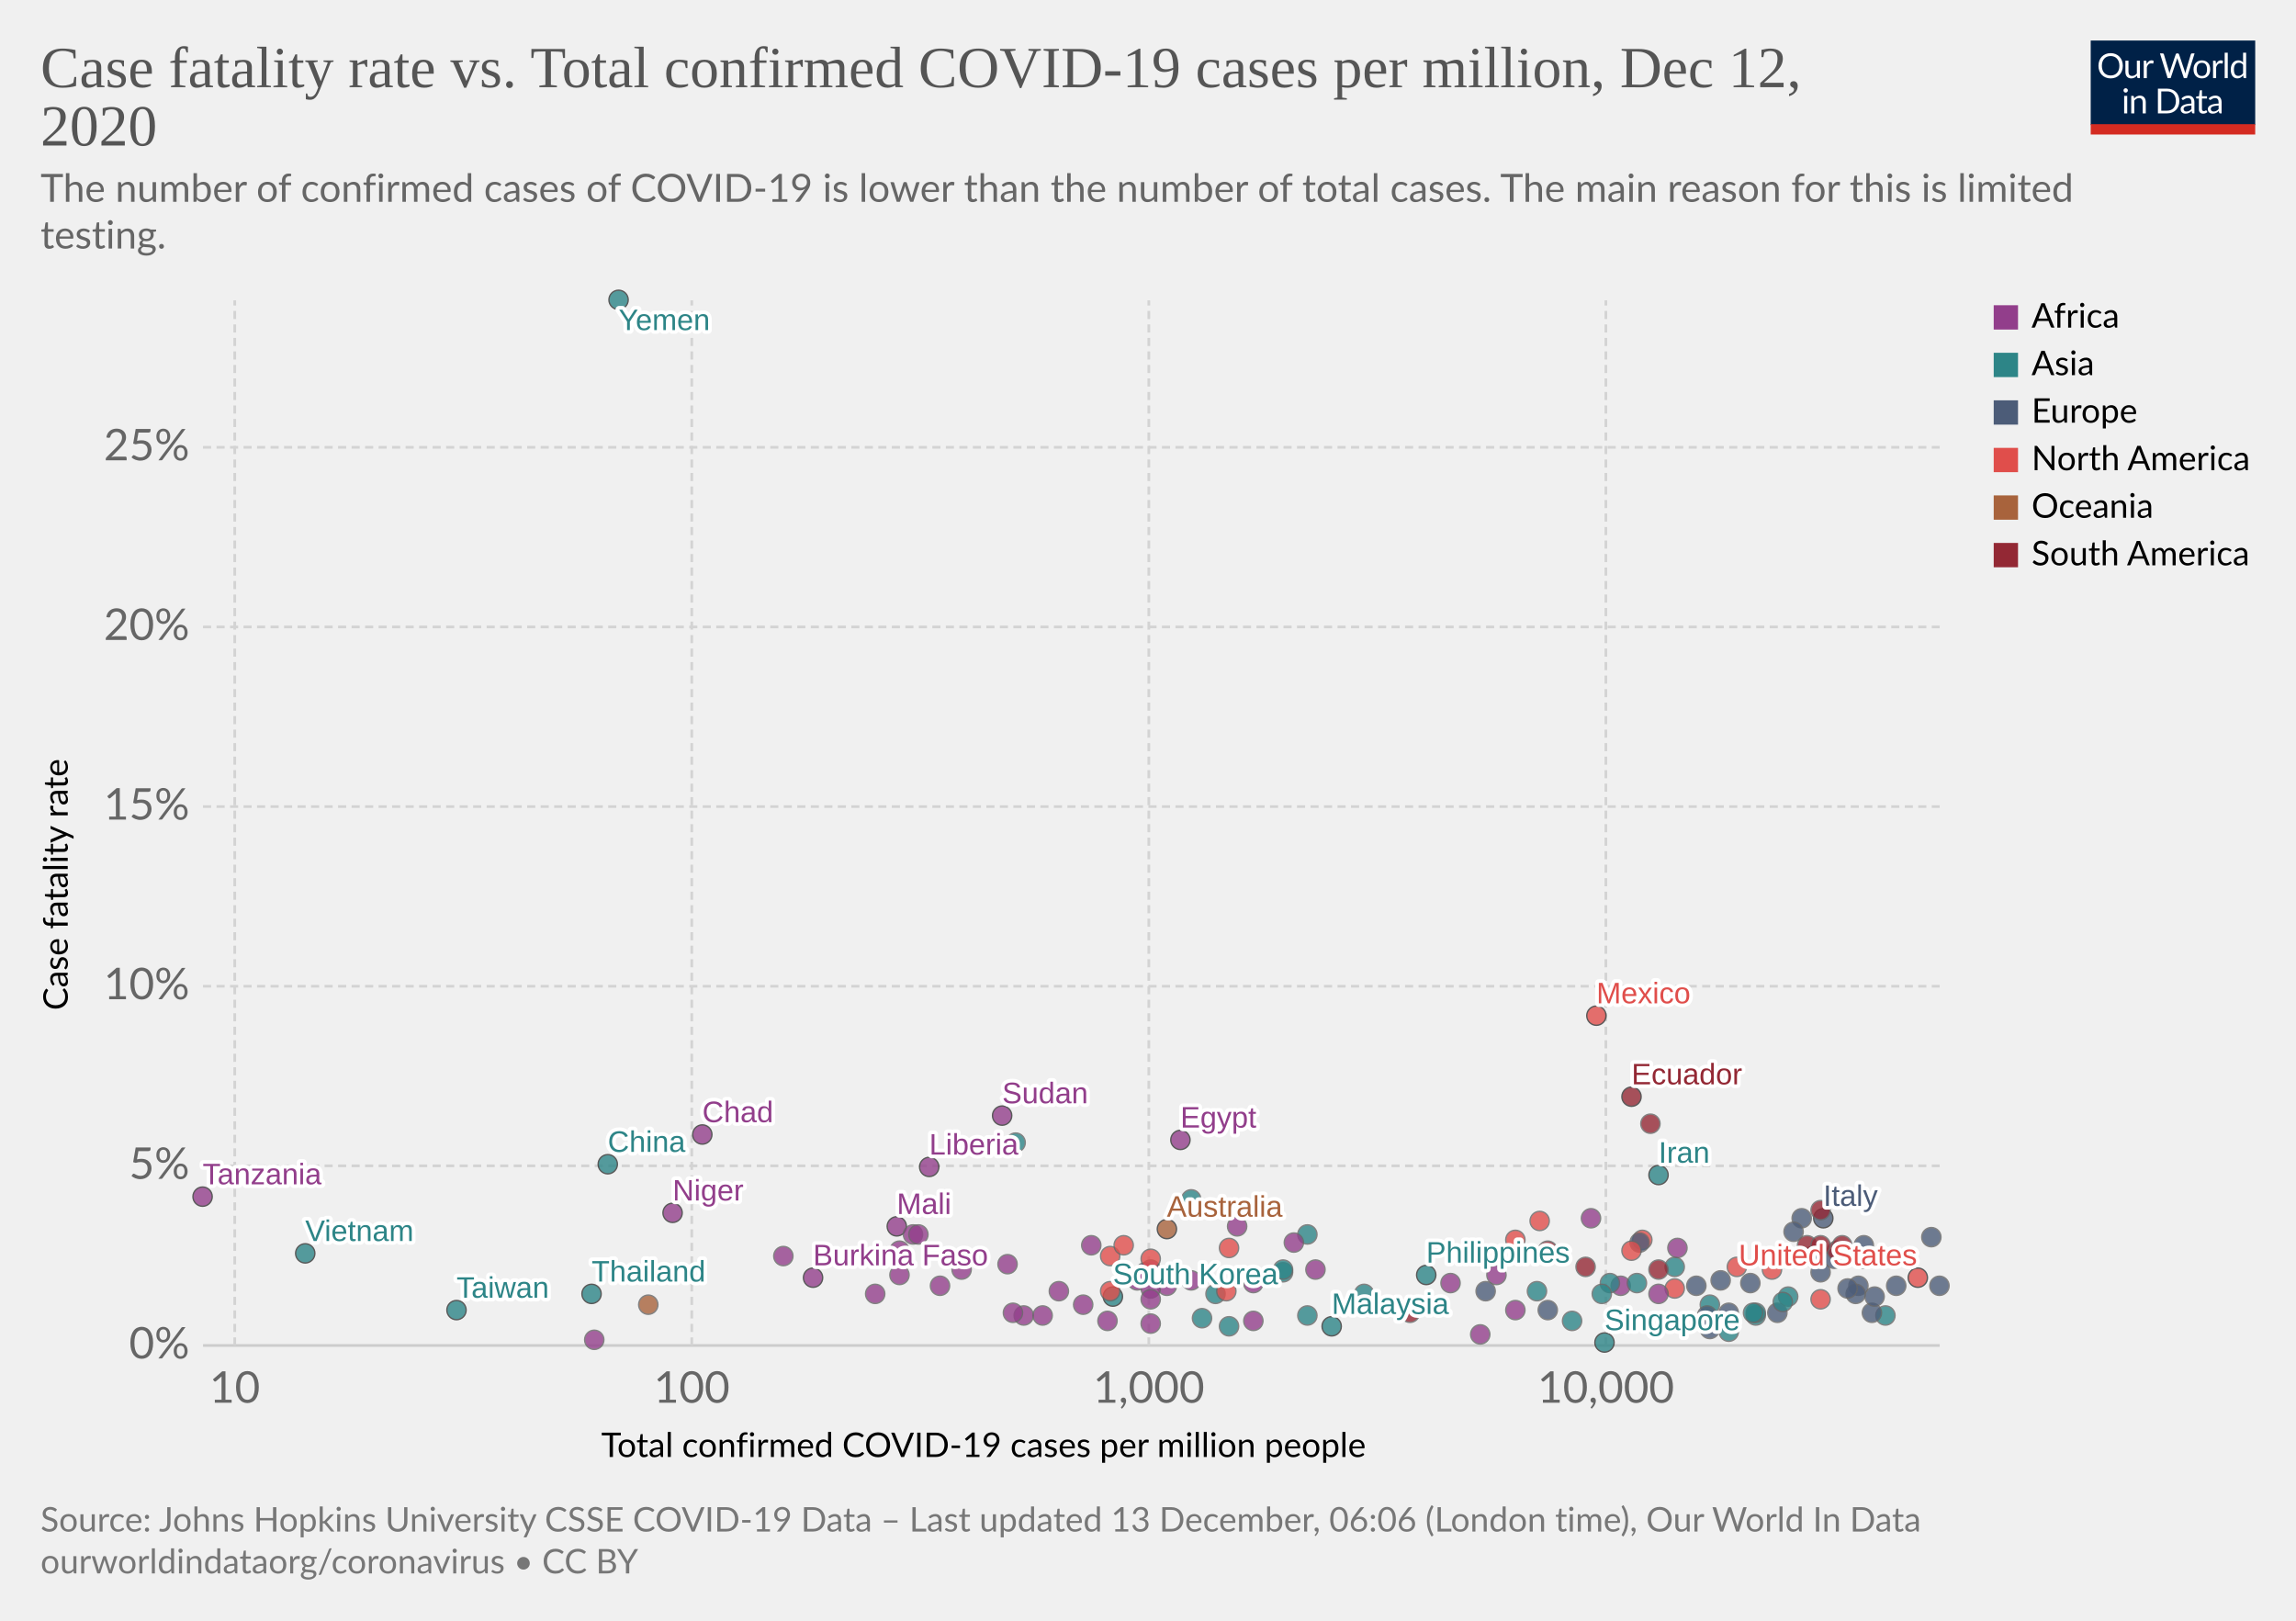
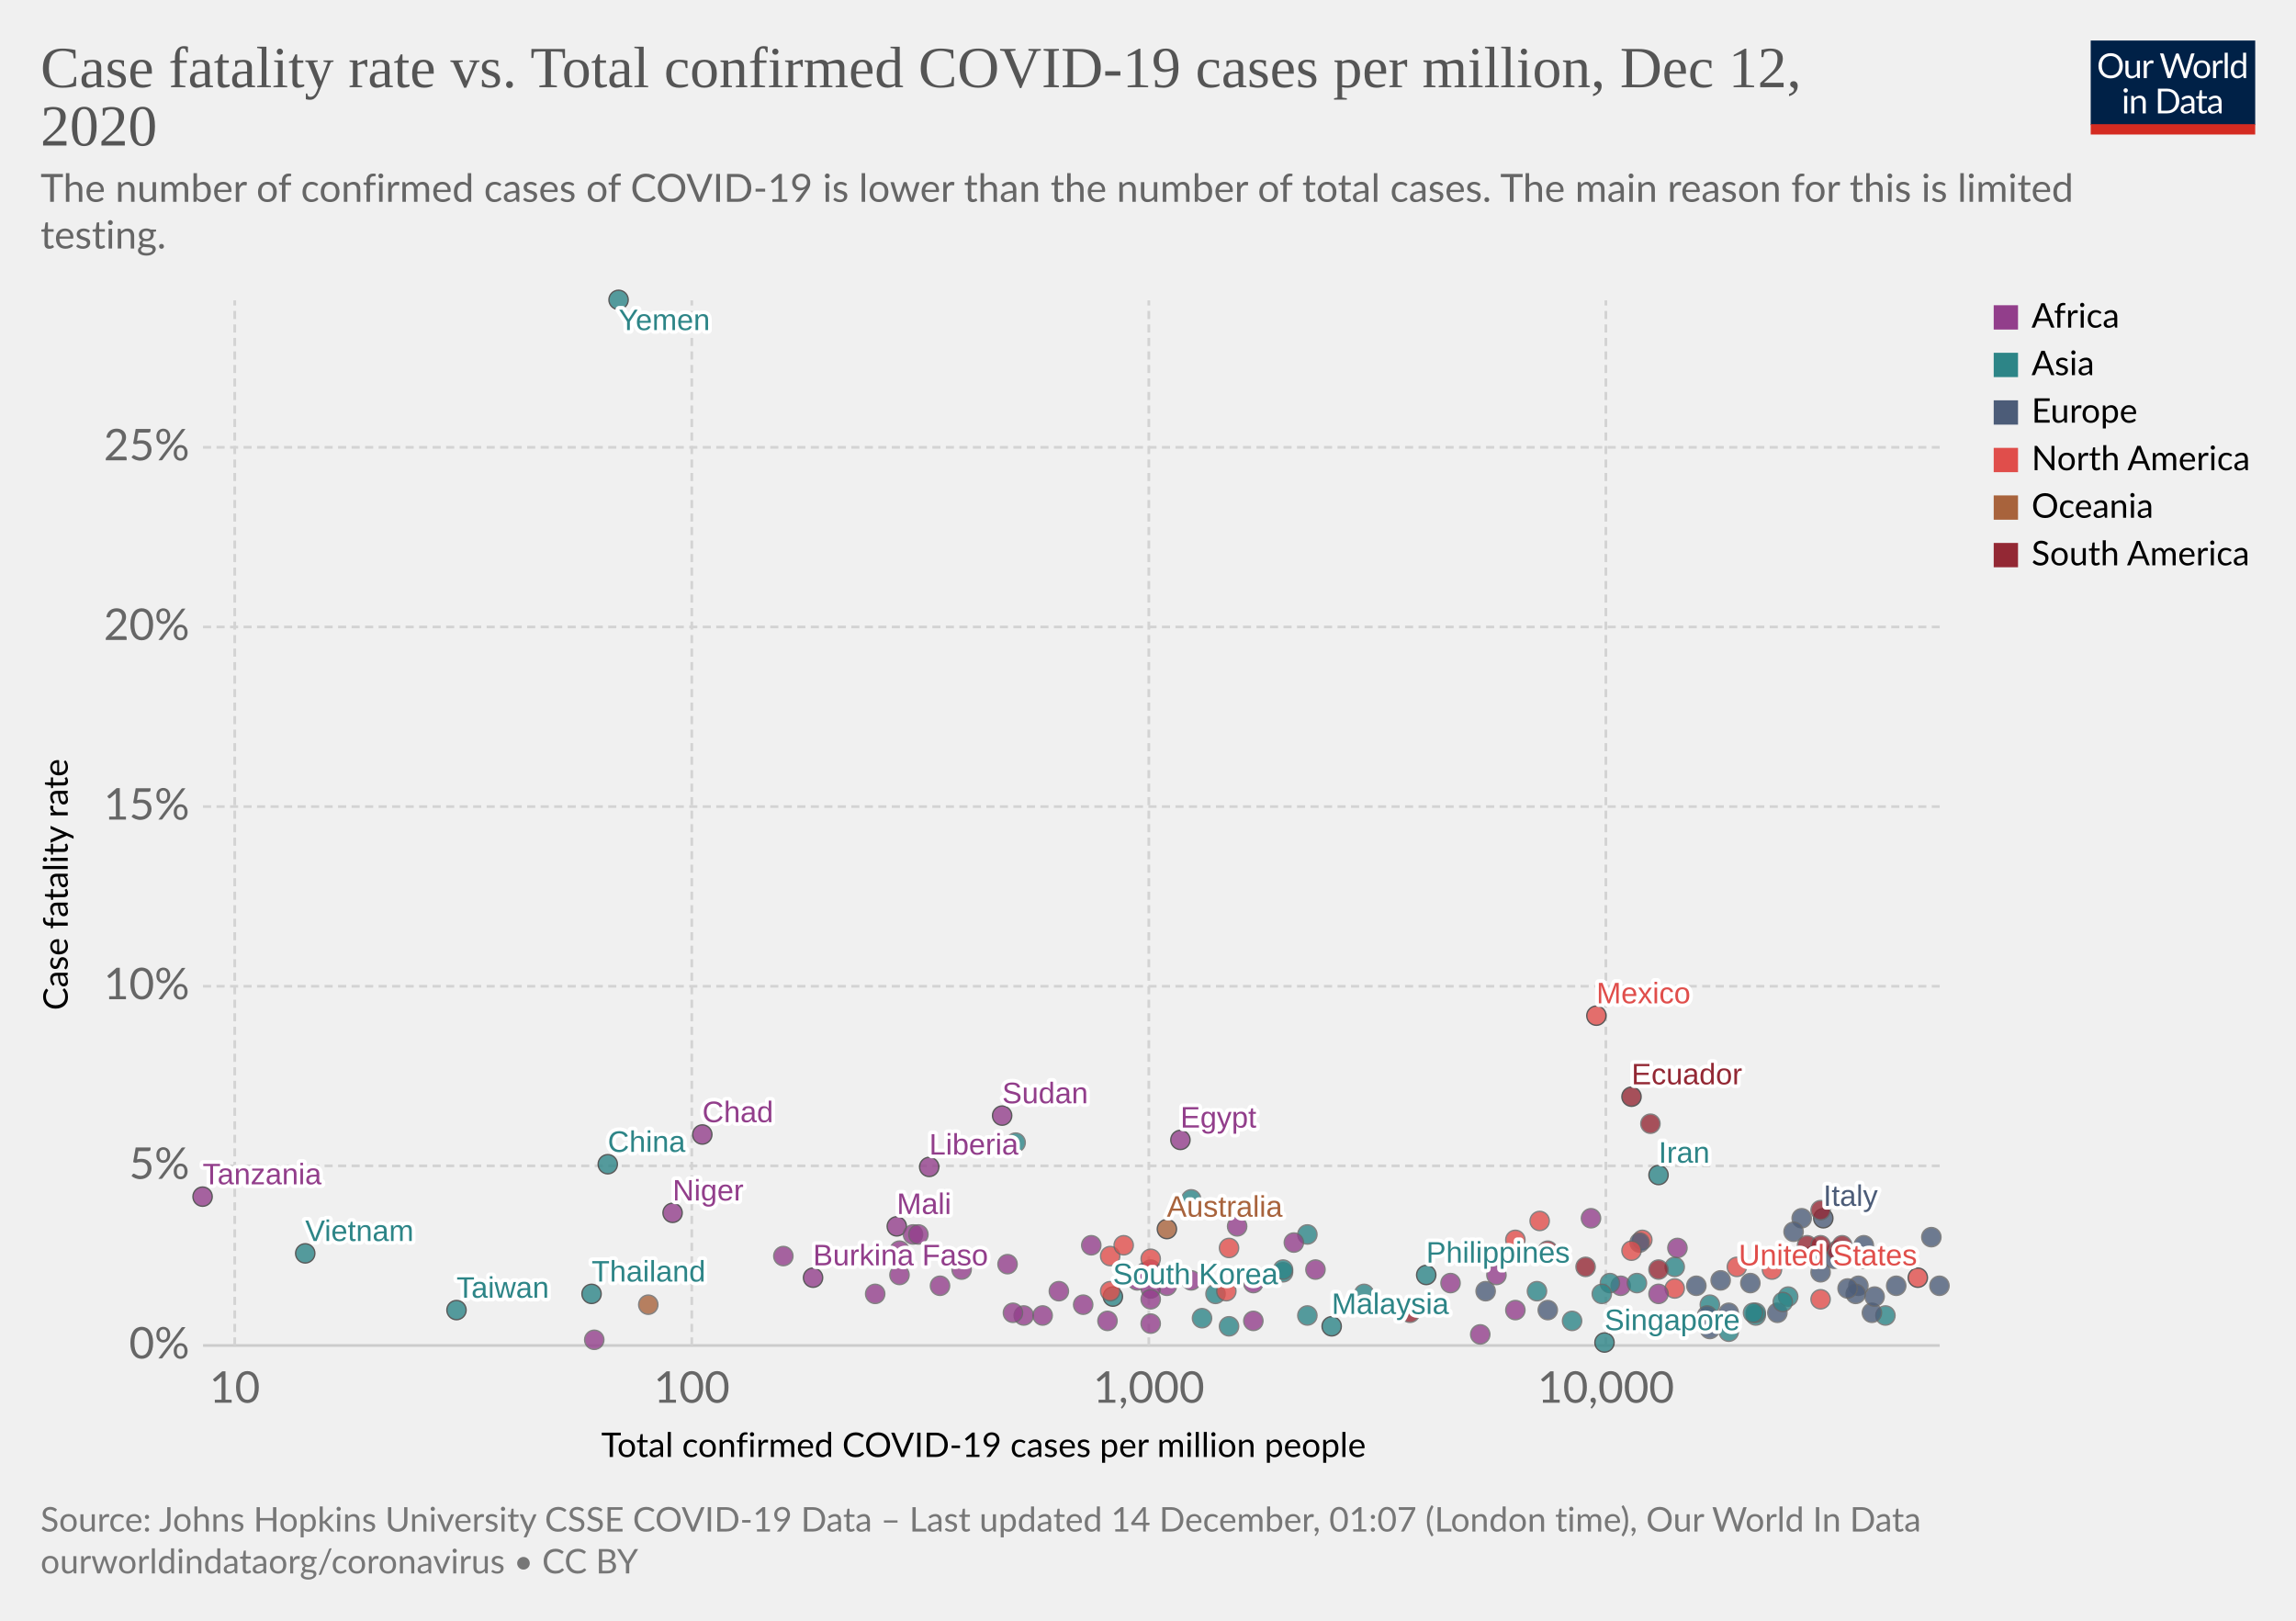
<svg xmlns="http://www.w3.org/2000/svg" version="1.1" style="background-color:#fff;-webkit-font-smoothing:antialiased" width="850" height="600" viewBox="0 0 850 600" font-family="Lato,'Helvetica Neue',Helvetica,Arial,sans-serif" font-size="18" text-rendering="optimizeLegibility">
  <g class="HeaderView">
    <g transform="matrix(.29 0 0 .29 774 15)">
      <svg width="210" height="120" viewBox="0 0 210 120" fill="none">
        <g clip-path="url(#clip0)">
          <path d="M0 0h210v107.89H0V0z" fill="#002147" />
          <path d="M40.98 32.25c0 2.36-.38 4.53-1.12 6.51a14.26 14.26 0 01-8.1 8.4c-1.9.78-4.02 1.17-6.34 1.17a16.6 16.6 0 01-6.33-1.17 14.31 14.31 0 01-8.08-8.4 18.29 18.29 0 01-1.12-6.51c0-2.36.38-4.53 1.12-6.5a14.32 14.32 0 018.07-8.44c1.92-.8 4.03-1.19 6.34-1.19 2.32 0 4.43.4 6.34 1.19 1.92.8 3.56 1.9 4.93 3.34a14.87 14.87 0 013.17 5.1 18.1 18.1 0 011.12 6.5zm-4.38 0c0-1.94-.26-3.68-.8-5.22a10.91 10.91 0 00-2.24-3.89 9.68 9.68 0 00-3.52-2.46 11.95 11.95 0 00-4.62-.86c-1.68 0-3.21.28-4.6.86a9.88 9.88 0 00-3.54 2.46 10.91 10.91 0 00-2.24 3.9c-.53 1.53-.8 3.27-.8 5.2 0 1.94.27 3.68.8 5.22a11.17 11.17 0 002.24 3.9 10.01 10.01 0 003.55 2.44c1.38.56 2.9.83 4.6.83 1.7 0 3.24-.27 4.61-.83a9.8 9.8 0 003.52-2.44 11.17 11.17 0 002.25-3.9c.53-1.54.8-3.28.8-5.21zm26.22-6.54V48H60.5c-.56 0-.9-.27-1.05-.81l-.31-2.4a12.45 12.45 0 01-3.26 2.6c-1.2.64-2.58.96-4.13.96-1.22 0-2.3-.2-3.24-.6a6.52 6.52 0 01-2.33-1.7 7.37 7.37 0 01-1.43-2.67c-.3-1.04-.46-2.2-.46-3.45V25.7h3.91v14.22c0 1.68.38 2.99 1.15 3.91.77.93 1.96 1.39 3.54 1.39 1.16 0 2.24-.27 3.23-.82a10.42 10.42 0 002.8-2.28V25.7h3.91zm8.61 4.47a9.94 9.94 0 012.6-3.56 5.64 5.64 0 013.76-1.3c.47 0 .92.05 1.34.15.44.1.83.27 1.17.49l-.3 2.92c-.09.37-.3.55-.66.55-.2 0-.5-.04-.9-.13a6.21 6.21 0 00-3.24.18c-.54.2-1.03.5-1.47.92-.42.4-.81.9-1.17 1.5-.33.58-.64 1.26-.92 2.02V48H67.7V25.71h2.25c.42 0 .72.08.88.25.16.16.27.44.33.83l.26 3.39zm61.16-13.7L122.75 48h-3.82l-7.99-24.05a21.95 21.95 0 01-.42-1.58 38.36 38.36 0 01-.44 1.58L102.05 48h-3.83L88.4 16.47h3.54c.38 0 .7.1.95.29.26.2.43.43.5.73l6.52 21.9c.1.4.2.83.28 1.28.1.46.2.94.29 1.46l.3-1.46c.12-.47.25-.9.38-1.27l7.41-21.91c.1-.25.26-.48.51-.69.27-.22.58-.33.95-.33h1.23c.38 0 .69.1.92.29.24.2.41.43.53.73l7.4 21.9a28.4 28.4 0 01.68 2.62 29.52 29.52 0 01.52-2.61l6.54-21.91c.07-.27.23-.5.48-.7.27-.21.58-.32.95-.32h3.32zm9.35 8.88c1.63 0 3.1.27 4.4.82a9.43 9.43 0 015.46 5.94c.5 1.4.74 2.98.74 4.73 0 1.76-.25 3.34-.74 4.75a9.43 9.43 0 01-5.46 5.92c-1.3.52-2.77.79-4.4.79-1.64 0-3.12-.27-4.44-.8a9.42 9.42 0 01-3.35-2.3c-.92-1-1.63-2.2-2.13-3.61-.49-1.41-.73-3-.73-4.75s.24-3.33.73-4.73c.5-1.43 1.2-2.64 2.13-3.63a9.4 9.4 0 013.35-2.31c1.32-.55 2.8-.82 4.44-.82zm0 19.89c2.2 0 3.84-.73 4.93-2.2 1.08-1.48 1.63-3.54 1.63-6.18 0-2.66-.55-4.72-1.63-6.2-1.09-1.49-2.73-2.23-4.93-2.23-1.12 0-2.09.2-2.93.57a5.7 5.7 0 00-2.06 1.65 7.5 7.5 0 00-1.24 2.67c-.26 1.04-.4 2.22-.4 3.54 0 2.64.55 4.7 1.64 6.18 1.1 1.47 2.76 2.2 4.99 2.2zm17.97-15.07a9.94 9.94 0 012.6-3.56 5.64 5.64 0 013.76-1.3c.47 0 .91.05 1.34.15.44.1.83.27 1.16.49l-.28 2.92c-.09.37-.31.55-.66.55-.2 0-.5-.04-.9-.13a6.2 6.2 0 00-3.24.18c-.54.2-1.03.5-1.47.92-.43.4-.82.9-1.17 1.5a13.1 13.1 0 00-.92 2.02V48h-3.94V25.71h2.24c.43 0 .72.08.88.25.17.16.28.44.33.83l.27 3.39zm15.04-14.59V48h-3.92V15.6h3.92zm19.55 15.43a6.22 6.22 0 00-2.38-2.05 6.7 6.7 0 00-2.86-.6c-2.07 0-3.66.75-4.77 2.23-1.12 1.48-1.68 3.6-1.68 6.33 0 1.46.13 2.7.38 3.74a7.29 7.29 0 001.1 2.56 4.35 4.35 0 001.78 1.45c.7.3 1.5.46 2.4.46 1.29 0 2.41-.3 3.36-.88a9.6 9.6 0 002.67-2.49V31.02zm3.91-15.43V48h-2.33c-.56 0-.9-.27-1.06-.81l-.35-2.71a12.13 12.13 0 01-3.25 2.77 8.28 8.28 0 01-4.23 1.06 7.31 7.31 0 01-6.14-2.9c-.73-.96-1.3-2.15-1.69-3.57a18.35 18.35 0 01.07-9.48 11.29 11.29 0 011.89-3.7 8.7 8.7 0 017.06-3.34 7.96 7.96 0 016.12 2.62V15.59h3.91zM46.61 70.71V93H42.7V70.71h3.91zm.84-7c0 .39-.08.75-.24 1.09a2.81 2.81 0 01-1.52 1.47 2.67 2.67 0 01-2.16 0 2.9 2.9 0 01-1.45-1.47 2.67 2.67 0 010-2.16c.15-.35.35-.65.6-.9.25-.27.53-.47.85-.62a2.67 2.67 0 012.16 0c.35.15.65.35.9.62.27.25.47.55.62.9.16.34.24.7.24 1.08zm7.97 10.24c.49-.54 1-1.04 1.54-1.48a9.85 9.85 0 013.66-1.84 8.96 8.96 0 015.43.35c.94.4 1.72.97 2.33 1.71a7.36 7.36 0 011.43 2.67c.32 1.04.49 2.19.49 3.45V93h-3.94V78.81c0-1.69-.4-3-1.17-3.92-.76-.93-1.93-1.4-3.5-1.4a6.6 6.6 0 00-3.25.83c-1 .56-1.92 1.31-2.77 2.27V93h-3.94V70.71h2.35c.56 0 .9.28 1.04.82l.3 2.42zm57.7 3.3c0 2.36-.37 4.5-1.11 6.44a14.3 14.3 0 01-3.17 4.98 14.1 14.1 0 01-4.93 3.2c-1.9.76-4.02 1.13-6.33 1.13H85.8V61.47h11.77c2.31 0 4.42.39 6.33 1.15a13.8 13.8 0 018.1 8.18 17.75 17.75 0 011.12 6.45zm-4.37 0c0-1.94-.26-3.67-.8-5.2a10.94 10.94 0 00-2.23-3.87 9.57 9.57 0 00-3.53-2.42 12.23 12.23 0 00-4.61-.83h-7.5v24.62h7.5c1.7 0 3.24-.28 4.61-.84a9.7 9.7 0 003.53-2.4 10.94 10.94 0 002.24-3.87c.53-1.53.8-3.26.8-5.2zm19.8 5.72c-1.8.06-3.34.2-4.62.44-1.26.22-2.3.51-3.1.88-.8.36-1.37.8-1.74 1.3-.35.5-.53 1.05-.53 1.67 0 .58.1 1.1.3 1.52a3 3 0 00.76 1.05c.34.27.73.46 1.17.6.45.11.94.17 1.45.17a7.28 7.28 0 003.5-.81 11.95 11.95 0 002.82-2.2v-4.62zm-12.65-9.11a12.73 12.73 0 013.98-2.66c1.43-.59 3-.88 4.73-.88 1.25 0 2.36.2 3.33.61a6.81 6.81 0 013.94 4.38c.33 1.04.5 2.19.5 3.43V93h-1.74a1.8 1.8 0 01-.88-.18c-.2-.13-.36-.38-.48-.74l-.44-2.12c-.59.55-1.16 1.03-1.72 1.46a9.48 9.48 0 01-3.74 1.7c-.69.15-1.46.23-2.3.23-.87 0-1.69-.12-2.45-.35a5.34 5.34 0 01-3.34-2.93 6.64 6.64 0 01-.49-2.64c0-.88.25-1.72.73-2.53a6.33 6.33 0 012.35-2.17c1.09-.63 2.5-1.15 4.25-1.54 1.75-.41 3.89-.65 6.42-.7v-1.75c0-1.73-.37-3.03-1.12-3.91-.75-.9-1.84-1.34-3.28-1.34-.97 0-1.78.12-2.44.37-.64.23-1.2.5-1.7.81l-1.23.82c-.33.23-.67.35-1 .35-.27 0-.5-.07-.69-.2a2.1 2.1 0 01-.48-.53l-.7-1.25zm27.67 19.5c-1.76 0-3.12-.5-4.07-1.48-.94-.98-1.41-2.4-1.41-4.25V74h-2.68a.9.9 0 01-.6-.2c-.16-.14-.24-.36-.24-.66v-1.56l3.65-.46.9-6.89a.9.9 0 01.29-.52.88.88 0 01.62-.22H142v7.67h6.44V74H142v13.38c0 .94.22 1.63.68 2.09.45.45 1.04.68 1.76.68a3.21 3.21 0 001.85-.53l.55-.35c.16-.12.3-.18.41-.18.2 0 .4.13.55.38l1.15 1.87a7.45 7.45 0 01-2.44 1.5c-.96.35-1.94.52-2.95.52zm19.68-10.4c-1.8.07-3.34.21-4.62.45-1.26.22-2.3.51-3.1.88-.8.36-1.37.8-1.74 1.3-.35.5-.53 1.05-.53 1.67 0 .58.1 1.1.3 1.52.18.42.44.77.76 1.05.34.27.73.46 1.17.6.45.11.94.17 1.45.17a7.3 7.3 0 003.5-.81 12.04 12.04 0 002.82-2.2v-4.62zm-12.65-9.1a12.72 12.72 0 013.99-2.66c1.42-.59 3-.88 4.72-.88 1.25 0 2.36.2 3.33.61a6.81 6.81 0 013.94 4.38c.33 1.04.5 2.19.5 3.43V93h-1.74a1.8 1.8 0 01-.88-.18c-.2-.13-.36-.38-.48-.74l-.44-2.12c-.59.55-1.16 1.03-1.72 1.46a9.48 9.48 0 01-3.74 1.7c-.69.15-1.46.23-2.3.23-.87 0-1.69-.12-2.45-.35a5.33 5.33 0 01-3.34-2.93 6.62 6.62 0 01-.49-2.64c0-.88.25-1.72.73-2.53a6.33 6.33 0 012.35-2.17c1.09-.63 2.5-1.15 4.25-1.54a31.2 31.2 0 016.42-.7v-1.75c0-1.73-.37-3.03-1.12-3.91-.75-.9-1.84-1.34-3.28-1.34-.97 0-1.78.12-2.44.37-.64.23-1.2.5-1.7.81-.46.3-.87.57-1.22.82-.34.23-.68.35-1.02.35-.26 0-.49-.07-.68-.2a1.88 1.88 0 01-.48-.53l-.7-1.25z" fill="#fff" />
          <path fill="#D42B21" d="M0 106.79h210V120H0z" />
        </g>
        <defs>
          <clipPath id="clip0">
            <path fill="#fff" d="M0 0h210v120H0z" />
          </clipPath>
        </defs>
      </svg>
    </g>
    <a href="https://ourworldindata.org/grapher/cfr-vs-covid-cases-per-capita?time=latest" target="_blank" rel="noopener" font-family="&quot;Playfair Display&quot;,Georgia,&quot;Times New Roman&quot;,serif">
      <text font-size="21.6" x="15" y="32.3" fill="#555">
        <tspan x="15" y="32.28">Case fatality rate vs. Total confirmed COVID-19 cases per million, Dec 12,</tspan>
        <tspan x="15" y="53.88">2020</tspan>
      </text>
    </a>
    <text font-size="14.4" x="15" y="74.7" fill="#666">
      <tspan x="15" y="74.72">The number of confirmed cases of COVID-19 is lower than the number of total cases. The main reason for this is limited</tspan>
      <tspan x="15" y="92">testing.</tspan>
    </text>
  </g>
  <g class="ScatterPlot">
    <g class="DualAxisView">
      <g class="HorizontalAxis">
        <text font-size="12.6" x="222.6" y="539.4">
          <tspan x="222.59" y="539.38">Total confirmed COVID-19 cases per million people</tspan>
        </text>
        <text x="86.9" y="519.3" fill="#666" text-anchor="middle" font-size="16.2">10</text>
        <text x="256.1" y="519.3" fill="#666" text-anchor="middle" font-size="16.2">100</text>
        <text x="425.3" y="519.3" fill="#666" text-anchor="middle" font-size="16.2">1,000</text>
        <text x="594.5" y="519.3" fill="#666" text-anchor="middle" font-size="16.2">10,000</text>
      </g>
      <g class="VerticalAxis">
        <text font-size="12.6" x="-374" y="25.1" transform="rotate(-90)">
          <tspan x="-373.99" y="25.08">Case fatality rate</tspan>
        </text>
        <text x="70.16" y="498.1" fill="#666" dominant-baseline="middle" text-anchor="end" font-size="16.2">0%</text>
        <text x="70.16" y="431.6" fill="#666" dominant-baseline="middle" text-anchor="end" font-size="16.2">5%</text>
        <text x="70.16" y="365.1" fill="#666" dominant-baseline="middle" text-anchor="end" font-size="16.2">10%</text>
        <text x="70.16" y="298.6" fill="#666" dominant-baseline="middle" text-anchor="end" font-size="16.2">15%</text>
        <text x="70.16" y="232.1" fill="#666" dominant-baseline="middle" text-anchor="end" font-size="16.2">20%</text>
        <text x="70.16" y="165.6" fill="#666" dominant-baseline="middle" text-anchor="end" font-size="16.2">25%</text>
      </g>
      <g class="AxisGridLines horizontalLines">
        <path stroke="#ccc" d="M75.16 498.1h642.93" />
        <path stroke="#d3d3d3" stroke-dasharray="3,2" d="M75.16 431.6h642.93M75.16 365.1h642.93M75.16 298.6h642.93M75.16 232.1h642.93M75.16 165.6h642.93" />
      </g>
      <g class="AxisGridLines verticalLines" stroke="#d3d3d3" stroke-dasharray="3,2">
        <path d="M86.9 498.1V111.2M256.1 498.1V111.2M425.3 498.1V111.2M594.5 498.1V111.2" />
      </g>
    </g>
    <g class="PointsWithLabels clickable" clip-path="url(#a)" font-family="Arial, sans-serif">
      <path fill="rgba(255,255,255,0)" d="M75.16 111.2h642.93v386.9H75.16z" />
      <defs>
        <clipPath id="a">
          <path d="M65.16 101.2h662.93v406.9H65.16z" />
        </clipPath>
      </defs>
      <g class="key-China_0">
        <circle cx="225" cy="431" r="3.57" fill="#2D8587" opacity=".8" stroke="#333" stroke-width=".5" />
      </g>
      <g class="key-South-Korea_0">
        <circle cx="412" cy="480" r="3.57" fill="#2D8587" opacity=".8" stroke="#333" stroke-width=".5" />
      </g>
      <g class="key-Japan_0">
        <circle cx="450" cy="479" r="3.57" fill="#2D8587" opacity=".8" stroke="#666" stroke-width=".5" />
      </g>
      <g class="key-Italy_0">
        <circle cx="675" cy="451" r="3.57" fill="#4C5C78" opacity=".8" stroke="#333" stroke-width=".5" />
      </g>
      <g class="key-Iran_0">
        <circle cx="614" cy="435" r="3.57" fill="#2D8587" opacity=".8" stroke="#333" stroke-width=".5" />
      </g>
      <g class="key-France_0">
        <circle cx="690" cy="466" r="3.57" fill="#4C5C78" opacity=".8" stroke="#666" stroke-width=".5" />
      </g>
      <g class="key-Spain_0">
        <circle cx="690" cy="461" r="3.57" fill="#4C5C78" opacity=".8" stroke="#666" stroke-width=".5" />
      </g>
      <g class="key-United-States_0">
        <circle cx="710" cy="473" r="3.57" fill="#E04E4B" opacity=".8" stroke="#333" stroke-width=".5" />
      </g>
      <g class="key-Switzerland_0">
        <circle cx="702" cy="476" r="3.57" fill="#4C5C78" opacity=".8" stroke="#666" stroke-width=".5" />
      </g>
      <g class="key-United-Kingdom_0">
        <circle cx="667" cy="451" r="3.57" fill="#4C5C78" opacity=".8" stroke="#666" stroke-width=".5" />
      </g>
      <g class="key-Netherlands_0">
        <circle cx="688" cy="476" r="3.57" fill="#4C5C78" opacity=".8" stroke="#666" stroke-width=".5" />
      </g>
      <g class="key-Germany_0">
        <circle cx="628" cy="476" r="3.57" fill="#4C5C78" opacity=".8" stroke="#666" stroke-width=".5" />
      </g>
      <g class="key-Sweden_0">
        <circle cx="679" cy="466" r="3.57" fill="#4C5C78" opacity=".8" stroke="#666" stroke-width=".5" />
      </g>
      <g class="key-Australia_0">
        <circle cx="432" cy="455" r="3.57" fill="#A8633C" opacity=".8" stroke="#333" stroke-width=".5" />
      </g>
      <g class="key-Belgium_0">
        <circle cx="715" cy="458" r="3.57" fill="#4C5C78" opacity=".8" stroke="#666" stroke-width=".5" />
      </g>
      <g class="key-Canada_0">
        <circle cx="608" cy="459" r="3.57" fill="#E04E4B" opacity=".8" stroke="#666" stroke-width=".5" />
      </g>
      <g class="key-Austria_0">
        <circle cx="687" cy="479" r="3.57" fill="#4C5C78" opacity=".8" stroke="#666" stroke-width=".5" />
      </g>
      <g class="key-Greece_0">
        <circle cx="607" cy="460" r="3.57" fill="#4C5C78" opacity=".8" stroke="#666" stroke-width=".5" />
      </g>
      <g class="key-Iraq_0">
        <circle cx="620" cy="469" r="3.57" fill="#2D8587" opacity=".8" stroke="#666" stroke-width=".5" />
      </g>
      <g class="key-Philippines_0">
        <circle cx="528" cy="472" r="3.57" fill="#2D8587" opacity=".8" stroke="#333" stroke-width=".5" />
      </g>
      <g class="key-Norway_0">
        <circle cx="573" cy="485" r="3.57" fill="#4C5C78" opacity=".8" stroke="#666" stroke-width=".5" />
      </g>
      <g class="key-India_0">
        <circle cx="569" cy="478" r="3.57" fill="#2D8587" opacity=".8" stroke="#666" stroke-width=".5" />
      </g>
      <g class="key-Egypt_0">
        <circle cx="437" cy="422" r="3.57" fill="#923E8B" opacity=".8" stroke="#333" stroke-width=".5" />
      </g>
      <g class="key-Denmark_0">
        <circle cx="640" cy="486" r="3.57" fill="#4C5C78" opacity=".8" stroke="#666" stroke-width=".5" />
      </g>
      <g class="key-Poland_0">
        <circle cx="674" cy="471" r="3.57" fill="#4C5C78" opacity=".8" stroke="#666" stroke-width=".5" />
      </g>
      <g class="key-Lebanon_0">
        <circle cx="650" cy="487" r="3.57" fill="#2D8587" opacity=".8" stroke="#666" stroke-width=".5" />
      </g>
      <g class="key-Indonesia_0">
        <circle cx="484" cy="457" r="3.57" fill="#2D8587" opacity=".8" stroke="#666" stroke-width=".5" />
      </g>
      <g class="key-Thailand_0">
        <circle cx="219" cy="479" r="3.57" fill="#2D8587" opacity=".8" stroke="#333" stroke-width=".5" />
      </g>
      <g class="key-Brazil_0">
        <circle cx="680" cy="463" r="3.57" fill="#932834" opacity=".8" stroke="#666" stroke-width=".5" />
      </g>
      <g class="key-Portugal_0">
        <circle cx="684" cy="477" r="3.57" fill="#4C5C78" opacity=".8" stroke="#666" stroke-width=".5" />
      </g>
      <g class="key-Malaysia_0">
        <circle cx="493" cy="491" r="3.57" fill="#2D8587" opacity=".8" stroke="#333" stroke-width=".5" />
      </g>
      <g class="key-Taiwan_0">
        <circle cx="169" cy="485" r="3.57" fill="#2D8587" opacity=".8" stroke="#333" stroke-width=".5" />
      </g>
      <g class="key-Ecuador_0">
        <circle cx="604" cy="406" r="3.57" fill="#932834" opacity=".8" stroke="#333" stroke-width=".5" />
      </g>
      <g class="key-Slovakia_0">
        <circle cx="658" cy="486" r="3.57" fill="#4C5C78" opacity=".8" stroke="#666" stroke-width=".5" />
      </g>
      <g class="key-Pakistan_0">
        <circle cx="475" cy="471" r="3.57" fill="#2D8587" opacity=".8" stroke="#666" stroke-width=".5" />
      </g>
      <g class="key-Turkey_0">
        <circle cx="650" cy="486" r="3.57" fill="#2D8587" opacity=".8" stroke="#666" stroke-width=".5" />
      </g>
      <g class="key-Russia_0">
        <circle cx="637" cy="474" r="3.57" fill="#4C5C78" opacity=".8" stroke="#666" stroke-width=".5" />
      </g>
      <g class="key-Mexico_0">
        <circle cx="591" cy="376" r="3.57" fill="#E04E4B" opacity=".8" stroke="#333" stroke-width=".5" />
      </g>
      <g class="key-Israel_0">
        <circle cx="698" cy="487" r="3.57" fill="#2D8587" opacity=".8" stroke="#666" stroke-width=".5" />
      </g>
      <g class="key-Serbia_0">
        <circle cx="693" cy="486" r="3.57" fill="#4C5C78" opacity=".8" stroke="#666" stroke-width=".5" />
      </g>
      <g class="key-Peru_0">
        <circle cx="674" cy="448" r="3.57" fill="#932834" opacity=".8" stroke="#666" stroke-width=".5" />
      </g>
      <g class="key-United-Arab-Emirates_0">
        <circle cx="640" cy="493" r="3.57" fill="#2D8587" opacity=".8" stroke="#666" stroke-width=".5" />
      </g>
      <g class="key-Argentina_0">
        <circle cx="682" cy="461" r="3.57" fill="#932834" opacity=".8" stroke="#666" stroke-width=".5" />
      </g>
      <g class="key-Bulgaria_0">
        <circle cx="664" cy="456" r="3.57" fill="#4C5C78" opacity=".8" stroke="#666" stroke-width=".5" />
      </g>
      <g class="key-Singapore_0">
        <circle cx="594" cy="497" r="3.57" fill="#2D8587" opacity=".8" stroke="#333" stroke-width=".5" />
      </g>
      <g class="key-Hungary_0">
        <circle cx="671" cy="465" r="3.57" fill="#4C5C78" opacity=".8" stroke="#666" stroke-width=".5" />
      </g>
      <g class="key-Finland_0">
        <circle cx="550" cy="478" r="3.57" fill="#4C5C78" opacity=".8" stroke="#666" stroke-width=".5" />
      </g>
      <g class="key-Dominican-Republic_0">
        <circle cx="620" cy="477" r="3.57" fill="#E04E4B" opacity=".8" stroke="#666" stroke-width=".5" />
      </g>
      <g class="key-Costa-Rica_0">
        <circle cx="674" cy="481" r="3.57" fill="#E04E4B" opacity=".8" stroke="#666" stroke-width=".5" />
      </g>
      <g class="key-Algeria_0">
        <circle cx="479" cy="460" r="3.57" fill="#923E8B" opacity=".8" stroke="#666" stroke-width=".5" />
      </g>
      <g class="key-Morocco_0">
        <circle cx="600" cy="476" r="3.57" fill="#923E8B" opacity=".8" stroke="#666" stroke-width=".5" />
      </g>
      <g class="key-Romania_0">
        <circle cx="672" cy="466" r="3.57" fill="#4C5C78" opacity=".8" stroke="#666" stroke-width=".5" />
      </g>
      <g class="key-Czechia_0">
        <circle cx="718" cy="476" r="3.57" fill="#4C5C78" opacity=".8" stroke="#666" stroke-width=".5" />
      </g>
      <g class="key-Colombia_0">
        <circle cx="669" cy="461" r="3.57" fill="#932834" opacity=".8" stroke="#666" stroke-width=".5" />
      </g>
      <g class="key-Chile_0">
        <circle cx="674" cy="461" r="3.57" fill="#932834" opacity=".8" stroke="#666" stroke-width=".5" />
      </g>
      <g class="key-Tunisia_0">
        <circle cx="589" cy="451" r="3.57" fill="#923E8B" opacity=".8" stroke="#666" stroke-width=".5" />
      </g>
      <g class="key-Burkina-Faso_0">
        <circle cx="301" cy="473" r="3.57" fill="#923E8B" opacity=".8" stroke="#333" stroke-width=".5" />
      </g>
      <g class="key-Saudi-Arabia_0">
        <circle cx="596" cy="475" r="3.57" fill="#2D8587" opacity=".8" stroke="#666" stroke-width=".5" />
      </g>
      <g class="key-Ukraine_0">
        <circle cx="648" cy="475" r="3.57" fill="#4C5C78" opacity=".8" stroke="#666" stroke-width=".5" />
      </g>
      <g class="key-Ghana_0">
        <circle cx="464" cy="489" r="3.57" fill="#923E8B" opacity=".8" stroke="#666" stroke-width=".5" />
      </g>
      <g class="key-Kazakhstan_0">
        <circle cx="593" cy="479" r="3.57" fill="#2D8587" opacity=".8" stroke="#666" stroke-width=".5" />
      </g>
      <g class="key-Azerbaijan_0">
        <circle cx="633" cy="483" r="3.57" fill="#2D8587" opacity=".8" stroke="#666" stroke-width=".5" />
      </g>
      <g class="key-South-Africa_0">
        <circle cx="621" cy="462" r="3.57" fill="#923E8B" opacity=".8" stroke="#666" stroke-width=".5" />
      </g>
      <g class="key-Venezuela_0">
        <circle cx="522" cy="486" r="3.57" fill="#932834" opacity=".8" stroke="#666" stroke-width=".5" />
      </g>
      <g class="key-Jordan_0">
        <circle cx="662" cy="480" r="3.57" fill="#2D8587" opacity=".8" stroke="#666" stroke-width=".5" />
      </g>
      <g class="key-Sri-Lanka_0">
        <circle cx="455" cy="491" r="3.57" fill="#2D8587" opacity=".8" stroke="#666" stroke-width=".5" />
      </g>
      <g class="key-Cuba_0">
        <circle cx="411" cy="478" r="3.57" fill="#E04E4B" opacity=".8" stroke="#666" stroke-width=".5" />
      </g>
      <g class="key-Uzbekistan_0">
        <circle cx="484" cy="487" r="3.57" fill="#2D8587" opacity=".8" stroke="#666" stroke-width=".5" />
      </g>
      <g class="key-Afghanistan_0">
        <circle cx="441" cy="444" r="3.57" fill="#2D8587" opacity=".8" stroke="#666" stroke-width=".5" />
      </g>
      <g class="key-Cameroon_0">
        <circle cx="421" cy="474" r="3.57" fill="#923E8B" opacity=".8" stroke="#666" stroke-width=".5" />
      </g>
      <g class="key-Nigeria_0">
        <circle cx="348" cy="476" r="3.57" fill="#923E8B" opacity=".8" stroke="#666" stroke-width=".5" />
      </g>
      <g class="key-Honduras_0">
        <circle cx="604" cy="463" r="3.57" fill="#E04E4B" opacity=".8" stroke="#666" stroke-width=".5" />
      </g>
      <g class="key-Palestine_0">
        <circle cx="649" cy="486" r="3.57" fill="#2D8587" opacity=".8" stroke="#666" stroke-width=".5" />
      </g>
      <g class="key-Cote-d__0027Ivoire_0">
        <circle cx="410" cy="489" r="3.57" fill="#923E8B" opacity=".8" stroke="#666" stroke-width=".5" />
      </g>
      <g class="key-Belarus_0">
        <circle cx="632" cy="487" r="3.57" fill="#4C5C78" opacity=".8" stroke="#666" stroke-width=".5" />
      </g>
      <g class="key-Bolivia_0">
        <circle cx="611" cy="416" r="3.57" fill="#932834" opacity=".8" stroke="#666" stroke-width=".5" />
      </g>
      <g class="key-Oman_0">
        <circle cx="660" cy="482" r="3.57" fill="#2D8587" opacity=".8" stroke="#666" stroke-width=".5" />
      </g>
      <g class="key-Senegal_0">
        <circle cx="426" cy="470" r="3.57" fill="#923E8B" opacity=".8" stroke="#666" stroke-width=".5" />
      </g>
      <g class="key-Democratic-Republic-of-Congo_0">
        <circle cx="290" cy="465" r="3.57" fill="#923E8B" opacity=".8" stroke="#666" stroke-width=".5" />
      </g>
      <g class="key-Kenya_0">
        <circle cx="464" cy="475" r="3.57" fill="#923E8B" opacity=".8" stroke="#666" stroke-width=".5" />
      </g>
      <g class="key-Kyrgyzstan_0">
        <circle cx="606" cy="475" r="3.57" fill="#2D8587" opacity=".8" stroke="#666" stroke-width=".5" />
      </g>
      <g class="key-Niger_0">
        <circle cx="249" cy="449" r="3.57" fill="#923E8B" opacity=".8" stroke="#333" stroke-width=".5" />
      </g>
      <g class="key-Paraguay_0">
        <circle cx="614" cy="470" r="3.57" fill="#932834" opacity=".8" stroke="#666" stroke-width=".5" />
      </g>
      <g class="key-Bangladesh_0">
        <circle cx="505" cy="479" r="3.57" fill="#2D8587" opacity=".8" stroke="#666" stroke-width=".5" />
      </g>
      <g class="key-El-Salvador_0">
        <circle cx="561" cy="459" r="3.57" fill="#E04E4B" opacity=".8" stroke="#666" stroke-width=".5" />
      </g>
      <g class="key-Guatemala_0">
        <circle cx="570" cy="452" r="3.57" fill="#E04E4B" opacity=".8" stroke="#666" stroke-width=".5" />
      </g>
      <g class="key-Mali_0">
        <circle cx="332" cy="454" r="3.57" fill="#923E8B" opacity=".8" stroke="#333" stroke-width=".5" />
      </g>
      <g class="key-Guinea_0">
        <circle cx="426" cy="490" r="3.57" fill="#923E8B" opacity=".8" stroke="#666" stroke-width=".5" />
      </g>
      <g class="key-Congo_0">
        <circle cx="432" cy="476" r="3.57" fill="#923E8B" opacity=".8" stroke="#666" stroke-width=".5" />
      </g>
      <g class="key-Tanzania_0">
        <circle cx="75" cy="443" r="3.57" fill="#923E8B" opacity=".8" stroke="#333" stroke-width=".5" />
      </g>
      <g class="key-Somalia_0">
        <circle cx="333" cy="463" r="3.57" fill="#923E8B" opacity=".8" stroke="#666" stroke-width=".5" />
      </g>
      <g class="key-Ethiopia_0">
        <circle cx="426" cy="477" r="3.57" fill="#923E8B" opacity=".8" stroke="#666" stroke-width=".5" />
      </g>
      <g class="key-Myanmar_0">
        <circle cx="475" cy="470" r="3.57" fill="#2D8587" opacity=".8" stroke="#666" stroke-width=".5" />
      </g>
      <g class="key-Sudan_0">
        <circle cx="371" cy="413" r="3.57" fill="#923E8B" opacity=".8" stroke="#333" stroke-width=".5" />
      </g>
      <g class="key-Liberia_0">
        <circle cx="344" cy="432" r="3.57" fill="#923E8B" opacity=".8" stroke="#333" stroke-width=".5" />
      </g>
      <g class="key-Sierra-Leone_0">
        <circle cx="338" cy="457" r="3.57" fill="#923E8B" opacity=".8" stroke="#666" stroke-width=".5" />
      </g>
      <g class="key-Guinea__002dBissau_0">
        <circle cx="441" cy="474" r="3.57" fill="#923E8B" opacity=".8" stroke="#666" stroke-width=".5" />
      </g>
      <g class="key-Togo_0">
        <circle cx="356" cy="470" r="3.57" fill="#923E8B" opacity=".8" stroke="#666" stroke-width=".5" />
      </g>
      <g class="key-Zambia_0">
        <circle cx="424" cy="471" r="3.57" fill="#923E8B" opacity=".8" stroke="#666" stroke-width=".5" />
      </g>
      <g class="key-Eswatini_0">
        <circle cx="554" cy="472" r="3.57" fill="#923E8B" opacity=".8" stroke="#666" stroke-width=".5" />
      </g>
      <g class="key-Chad_0">
        <circle cx="260" cy="420" r="3.57" fill="#923E8B" opacity=".8" stroke="#333" stroke-width=".5" />
      </g>
      <g class="key-Tajikistan_0">
        <circle cx="445" cy="488" r="3.57" fill="#2D8587" opacity=".8" stroke="#666" stroke-width=".5" />
      </g>
      <g class="key-Haiti_0">
        <circle cx="411" cy="465" r="3.57" fill="#E04E4B" opacity=".8" stroke="#666" stroke-width=".5" />
      </g>
      <g class="key-Sao-Tome-and-Principe_0">
        <circle cx="537" cy="475" r="3.57" fill="#923E8B" opacity=".8" stroke="#666" stroke-width=".5" />
      </g>
      <g class="key-Benin_0">
        <circle cx="324" cy="479" r="3.57" fill="#923E8B" opacity=".8" stroke="#666" stroke-width=".5" />
      </g>
      <g class="key-Guyana_0">
        <circle cx="573" cy="463" r="3.57" fill="#932834" opacity=".8" stroke="#666" stroke-width=".5" />
      </g>
      <g class="key-Yemen_0">
        <circle cx="229" cy="111" r="3.57" fill="#2D8587" opacity=".8" stroke="#333" stroke-width=".5" />
      </g>
      <g class="key-South-Sudan_0">
        <circle cx="333" cy="472" r="3.57" fill="#923E8B" opacity=".8" stroke="#666" stroke-width=".5" />
      </g>
      <g class="key-Nepal_0">
        <circle cx="582" cy="489" r="3.57" fill="#2D8587" opacity=".8" stroke="#666" stroke-width=".5" />
      </g>
      <g class="key-Madagascar_0">
        <circle cx="392" cy="478" r="3.57" fill="#923E8B" opacity=".8" stroke="#666" stroke-width=".5" />
      </g>
      <g class="key-Mauritania_0">
        <circle cx="487" cy="470" r="3.57" fill="#923E8B" opacity=".8" stroke="#666" stroke-width=".5" />
      </g>
      <g class="key-Nicaragua_0">
        <circle cx="416" cy="461" r="3.57" fill="#E04E4B" opacity=".8" stroke="#666" stroke-width=".5" />
      </g>
      <g class="key-Central-African-Republic_0">
        <circle cx="426" cy="481" r="3.57" fill="#923E8B" opacity=".8" stroke="#666" stroke-width=".5" />
      </g>
      <g class="key-Bahamas_0">
        <circle cx="643" cy="469" r="3.57" fill="#E04E4B" opacity=".8" stroke="#666" stroke-width=".5" />
      </g>
      <g class="key-Mozambique_0">
        <circle cx="379" cy="487" r="3.57" fill="#923E8B" opacity=".8" stroke="#666" stroke-width=".5" />
      </g>
      <g class="key-Malawi_0">
        <circle cx="340" cy="457" r="3.57" fill="#923E8B" opacity=".8" stroke="#666" stroke-width=".5" />
      </g>
      <g class="key-Syria_0">
        <circle cx="376" cy="423" r="3.57" fill="#2D8587" opacity=".8" stroke="#666" stroke-width=".5" />
      </g>
      <g class="key-Zimbabwe_0">
        <circle cx="404" cy="461" r="3.57" fill="#923E8B" opacity=".8" stroke="#666" stroke-width=".5" />
      </g>
      <g class="key-Libya_0">
        <circle cx="614" cy="479" r="3.57" fill="#923E8B" opacity=".8" stroke="#666" stroke-width=".5" />
      </g>
      <g class="key-Rwanda_0">
        <circle cx="375" cy="486" r="3.57" fill="#923E8B" opacity=".8" stroke="#666" stroke-width=".5" />
      </g>
      <g class="key-Comoros_0">
        <circle cx="401" cy="483" r="3.57" fill="#923E8B" opacity=".8" stroke="#666" stroke-width=".5" />
      </g>
      <g class="key-Suriname_0">
        <circle cx="587" cy="469" r="3.57" fill="#932834" opacity=".8" stroke="#666" stroke-width=".5" />
      </g>
      <g class="key-Angola_0">
        <circle cx="373" cy="468" r="3.57" fill="#923E8B" opacity=".8" stroke="#666" stroke-width=".5" />
      </g>
      <g class="key-Burundi_0">
        <circle cx="220" cy="496" r="3.57" fill="#923E8B" opacity=".8" stroke="#666" stroke-width=".5" />
      </g>
      <g class="key-Monaco_0">
        <circle cx="633" cy="492" r="3.57" fill="#4C5C78" opacity=".8" stroke="#666" stroke-width=".5" />
      </g>
      <g class="key-Botswana_0">
        <circle cx="548" cy="494" r="3.57" fill="#923E8B" opacity=".8" stroke="#666" stroke-width=".5" />
      </g>
      <g class="key-Lesotho_0">
        <circle cx="428" cy="472" r="3.57" fill="#923E8B" opacity=".8" stroke="#666" stroke-width=".5" />
      </g>
      <g class="key-Namibia_0">
        <circle cx="561" cy="485" r="3.57" fill="#923E8B" opacity=".8" stroke="#666" stroke-width=".5" />
      </g>
      <g class="key-Barbados_0">
        <circle cx="426" cy="466" r="3.57" fill="#E04E4B" opacity=".8" stroke="#666" stroke-width=".5" />
      </g>
      <g class="key-Gambia_0">
        <circle cx="458" cy="454" r="3.57" fill="#923E8B" opacity=".8" stroke="#666" stroke-width=".5" />
      </g>
      <g class="key-Uganda_0">
        <circle cx="386" cy="487" r="3.57" fill="#923E8B" opacity=".8" stroke="#666" stroke-width=".5" />
      </g>
      <g class="key-Vietnam_0">
        <circle cx="113" cy="464" r="3.57" fill="#2D8587" opacity=".8" stroke="#333" stroke-width=".5" />
      </g>
      <g class="key-Papua-New-Guinea_0">
        <circle cx="240" cy="483" r="3.57" fill="#A8633C" opacity=".8" stroke="#666" stroke-width=".5" />
      </g>
      <g class="key-Belize_0">
        <circle cx="656" cy="470" r="3.57" fill="#E04E4B" opacity=".8" stroke="#666" stroke-width=".5" />
      </g>
      <g class="key-Liechtenstein_0">
        <circle cx="694" cy="480" r="3.57" fill="#4C5C78" opacity=".8" stroke="#666" stroke-width=".5" />
      </g>
      <g class="key-Antigua-and-Barbuda_0">
        <circle cx="455" cy="462" r="3.57" fill="#E04E4B" opacity=".8" stroke="#666" stroke-width=".5" />
      </g>
      <g class="key-Saint-Lucia_0">
        <circle cx="454" cy="478" r="3.57" fill="#E04E4B" opacity=".8" stroke="#666" stroke-width=".5" />
      </g>
      <g class="backgroundLabels" fill="#333" font-size="11" font-weight="400">
        <text x="225" y="426.43" fill="#fff" stroke="#fff" stroke-linecap="round" stroke-linejoin="round" stroke-width=".25em">China</text>
        <text x="225" y="426.43" fill="#2D8587">China</text>
        <text x="412" y="475.43" fill="#fff" stroke="#fff" stroke-linecap="round" stroke-linejoin="round" stroke-width=".25em">South Korea</text>
        <text x="412" y="475.43" fill="#2D8587">South Korea</text>
        <text x="675" y="446.43" fill="#fff" stroke="#fff" stroke-linecap="round" stroke-linejoin="round" stroke-width=".25em">Italy</text>
        <text x="675" y="446.43" fill="#4C5C78">Italy</text>
        <text x="614" y="430.43" fill="#fff" stroke="#fff" stroke-linecap="round" stroke-linejoin="round" stroke-width=".25em">Iran</text>
        <text x="614" y="430.43" fill="#2D8587">Iran</text>
        <text x="643.67" y="468.43" fill="#fff" stroke="#fff" stroke-linecap="round" stroke-linejoin="round" stroke-width=".25em">United States</text>
        <text x="643.67" y="468.43" fill="#E04E4B">United States</text>
        <text x="432" y="450.43" fill="#fff" stroke="#fff" stroke-linecap="round" stroke-linejoin="round" stroke-width=".25em">Australia</text>
        <text x="432" y="450.43" fill="#A8633C">Australia</text>
        <text x="528" y="467.43" fill="#fff" stroke="#fff" stroke-linecap="round" stroke-linejoin="round" stroke-width=".25em">Philippines</text>
        <text x="528" y="467.43" fill="#2D8587">Philippines</text>
        <text x="437" y="417.43" fill="#fff" stroke="#fff" stroke-linecap="round" stroke-linejoin="round" stroke-width=".25em">Egypt</text>
        <text x="437" y="417.43" fill="#923E8B">Egypt</text>
        <text x="219" y="474.43" fill="#fff" stroke="#fff" stroke-linecap="round" stroke-linejoin="round" stroke-width=".25em">Thailand</text>
        <text x="219" y="474.43" fill="#2D8587">Thailand</text>
        <text x="493" y="486.43" fill="#fff" stroke="#fff" stroke-linecap="round" stroke-linejoin="round" stroke-width=".25em">Malaysia</text>
        <text x="493" y="486.43" fill="#2D8587">Malaysia</text>
        <text x="169" y="480.43" fill="#fff" stroke="#fff" stroke-linecap="round" stroke-linejoin="round" stroke-width=".25em">Taiwan</text>
        <text x="169" y="480.43" fill="#2D8587">Taiwan</text>
        <text x="604" y="401.43" fill="#fff" stroke="#fff" stroke-linecap="round" stroke-linejoin="round" stroke-width=".25em">Ecuador</text>
        <text x="604" y="401.43" fill="#932834">Ecuador</text>
        <text x="591" y="371.43" fill="#fff" stroke="#fff" stroke-linecap="round" stroke-linejoin="round" stroke-width=".25em">Mexico</text>
        <text x="591" y="371.43" fill="#E04E4B">Mexico</text>
        <text x="594" y="492.43" fill="#fff" stroke="#fff" stroke-linecap="round" stroke-linejoin="round" stroke-width=".25em">Singapore</text>
        <text x="594" y="492.43" fill="#2D8587">Singapore</text>
        <text x="301" y="468.43" fill="#fff" stroke="#fff" stroke-linecap="round" stroke-linejoin="round" stroke-width=".25em">Burkina Faso</text>
        <text x="301" y="468.43" fill="#923E8B">Burkina Faso</text>
        <text x="249" y="444.43" fill="#fff" stroke="#fff" stroke-linecap="round" stroke-linejoin="round" stroke-width=".25em">Niger</text>
        <text x="249" y="444.43" fill="#923E8B">Niger</text>
        <text x="332" y="449.43" fill="#fff" stroke="#fff" stroke-linecap="round" stroke-linejoin="round" stroke-width=".25em">Mali</text>
        <text x="332" y="449.43" fill="#923E8B">Mali</text>
        <text x="75" y="438.43" fill="#fff" stroke="#fff" stroke-linecap="round" stroke-linejoin="round" stroke-width=".25em">Tanzania</text>
        <text x="75" y="438.43" fill="#923E8B">Tanzania</text>
        <text x="371" y="408.43" fill="#fff" stroke="#fff" stroke-linecap="round" stroke-linejoin="round" stroke-width=".25em">Sudan</text>
        <text x="371" y="408.43" fill="#923E8B">Sudan</text>
        <text x="344" y="427.43" fill="#fff" stroke="#fff" stroke-linecap="round" stroke-linejoin="round" stroke-width=".25em">Liberia</text>
        <text x="344" y="427.43" fill="#923E8B">Liberia</text>
        <text x="260" y="415.43" fill="#fff" stroke="#fff" stroke-linecap="round" stroke-linejoin="round" stroke-width=".25em">Chad</text>
        <text x="260" y="415.43" fill="#923E8B">Chad</text>
        <text x="229" y="122.2" fill="#fff" stroke="#fff" stroke-linecap="round" stroke-linejoin="round" stroke-width=".25em">Yemen</text>
        <text x="229" y="122.2" fill="#2D8587">Yemen</text>
        <text x="113" y="459.43" fill="#fff" stroke="#fff" stroke-linecap="round" stroke-linejoin="round" stroke-width=".25em">Vietnam</text>
        <text x="113" y="459.43" fill="#2D8587">Vietnam</text>
      </g>
    </g>
    <g class="ScatterColorLegend clickable" cursor="pointer">
      <g class="legendMark">
        <path fill="#923E8B" d="M738.09 113h9v9h-9z" />
        <text font-size="12.6" x="752.1" y="121.3">
          <tspan x="752.09" y="121.28">Africa</tspan>
        </text>
      </g>
      <g class="legendMark">
        <path fill="#2D8587" d="M738.09 130.6h9v9h-9z" />
        <text font-size="12.6" x="752.1" y="138.9">
          <tspan x="752.09" y="138.88">Asia</tspan>
        </text>
      </g>
      <g class="legendMark">
        <path fill="#4C5C78" d="M738.09 148.2h9v9h-9z" />
        <text font-size="12.6" x="752.1" y="156.5">
          <tspan x="752.09" y="156.48">Europe</tspan>
        </text>
      </g>
      <g class="legendMark">
        <path fill="#E04E4B" d="M738.09 165.8h9v9h-9z" />
        <text font-size="12.6" x="752.1" y="174.1">
          <tspan x="752.09" y="174.08">North America</tspan>
        </text>
      </g>
      <g class="legendMark">
        <path fill="#A8633C" d="M738.09 183.4h9v9h-9z" />
        <text font-size="12.6" x="752.1" y="191.7">
          <tspan x="752.09" y="191.68">Oceania</tspan>
        </text>
      </g>
      <g class="legendMark">
        <path fill="#932834" d="M738.09 201h9v9h-9z" />
        <text font-size="12.6" x="752.1" y="209.3">
          <tspan x="752.09" y="209.28">South America</tspan>
        </text>
      </g>
    </g>
  </g>
  <g class="SourcesFooter" fill="#777">
    <g class="clickable" fill="#777">
      <text font-size="12.6" x="15" y="567">
-         <tspan x="15" y="566.98">Source: Johns Hopkins University CSSE COVID-19 Data – Last updated 13 December, 06:06 (London time), Our World In Data</tspan>
+         <tspan x="15" y="566.98">Source: Johns Hopkins University CSSE COVID-19 Data – Last updated 14 December, 01:07 (London time), Our World In Data</tspan>
      </text>
    </g>
    <text font-size="12.6" x="15" y="582.5">
      <tspan x="15" y="582.48">
        <a target="_blank" href="https://ourworldindataorg/coronavirus" fill="#777">ourworldindataorg/coronavirus</a> • <a class="cclogo" href="http://creativecommons.org/licenses/by/4.0/deed.en_US" target="_blank" fill="#777">CC BY</a>
      </tspan>
    </text>
  </g>
</svg>
